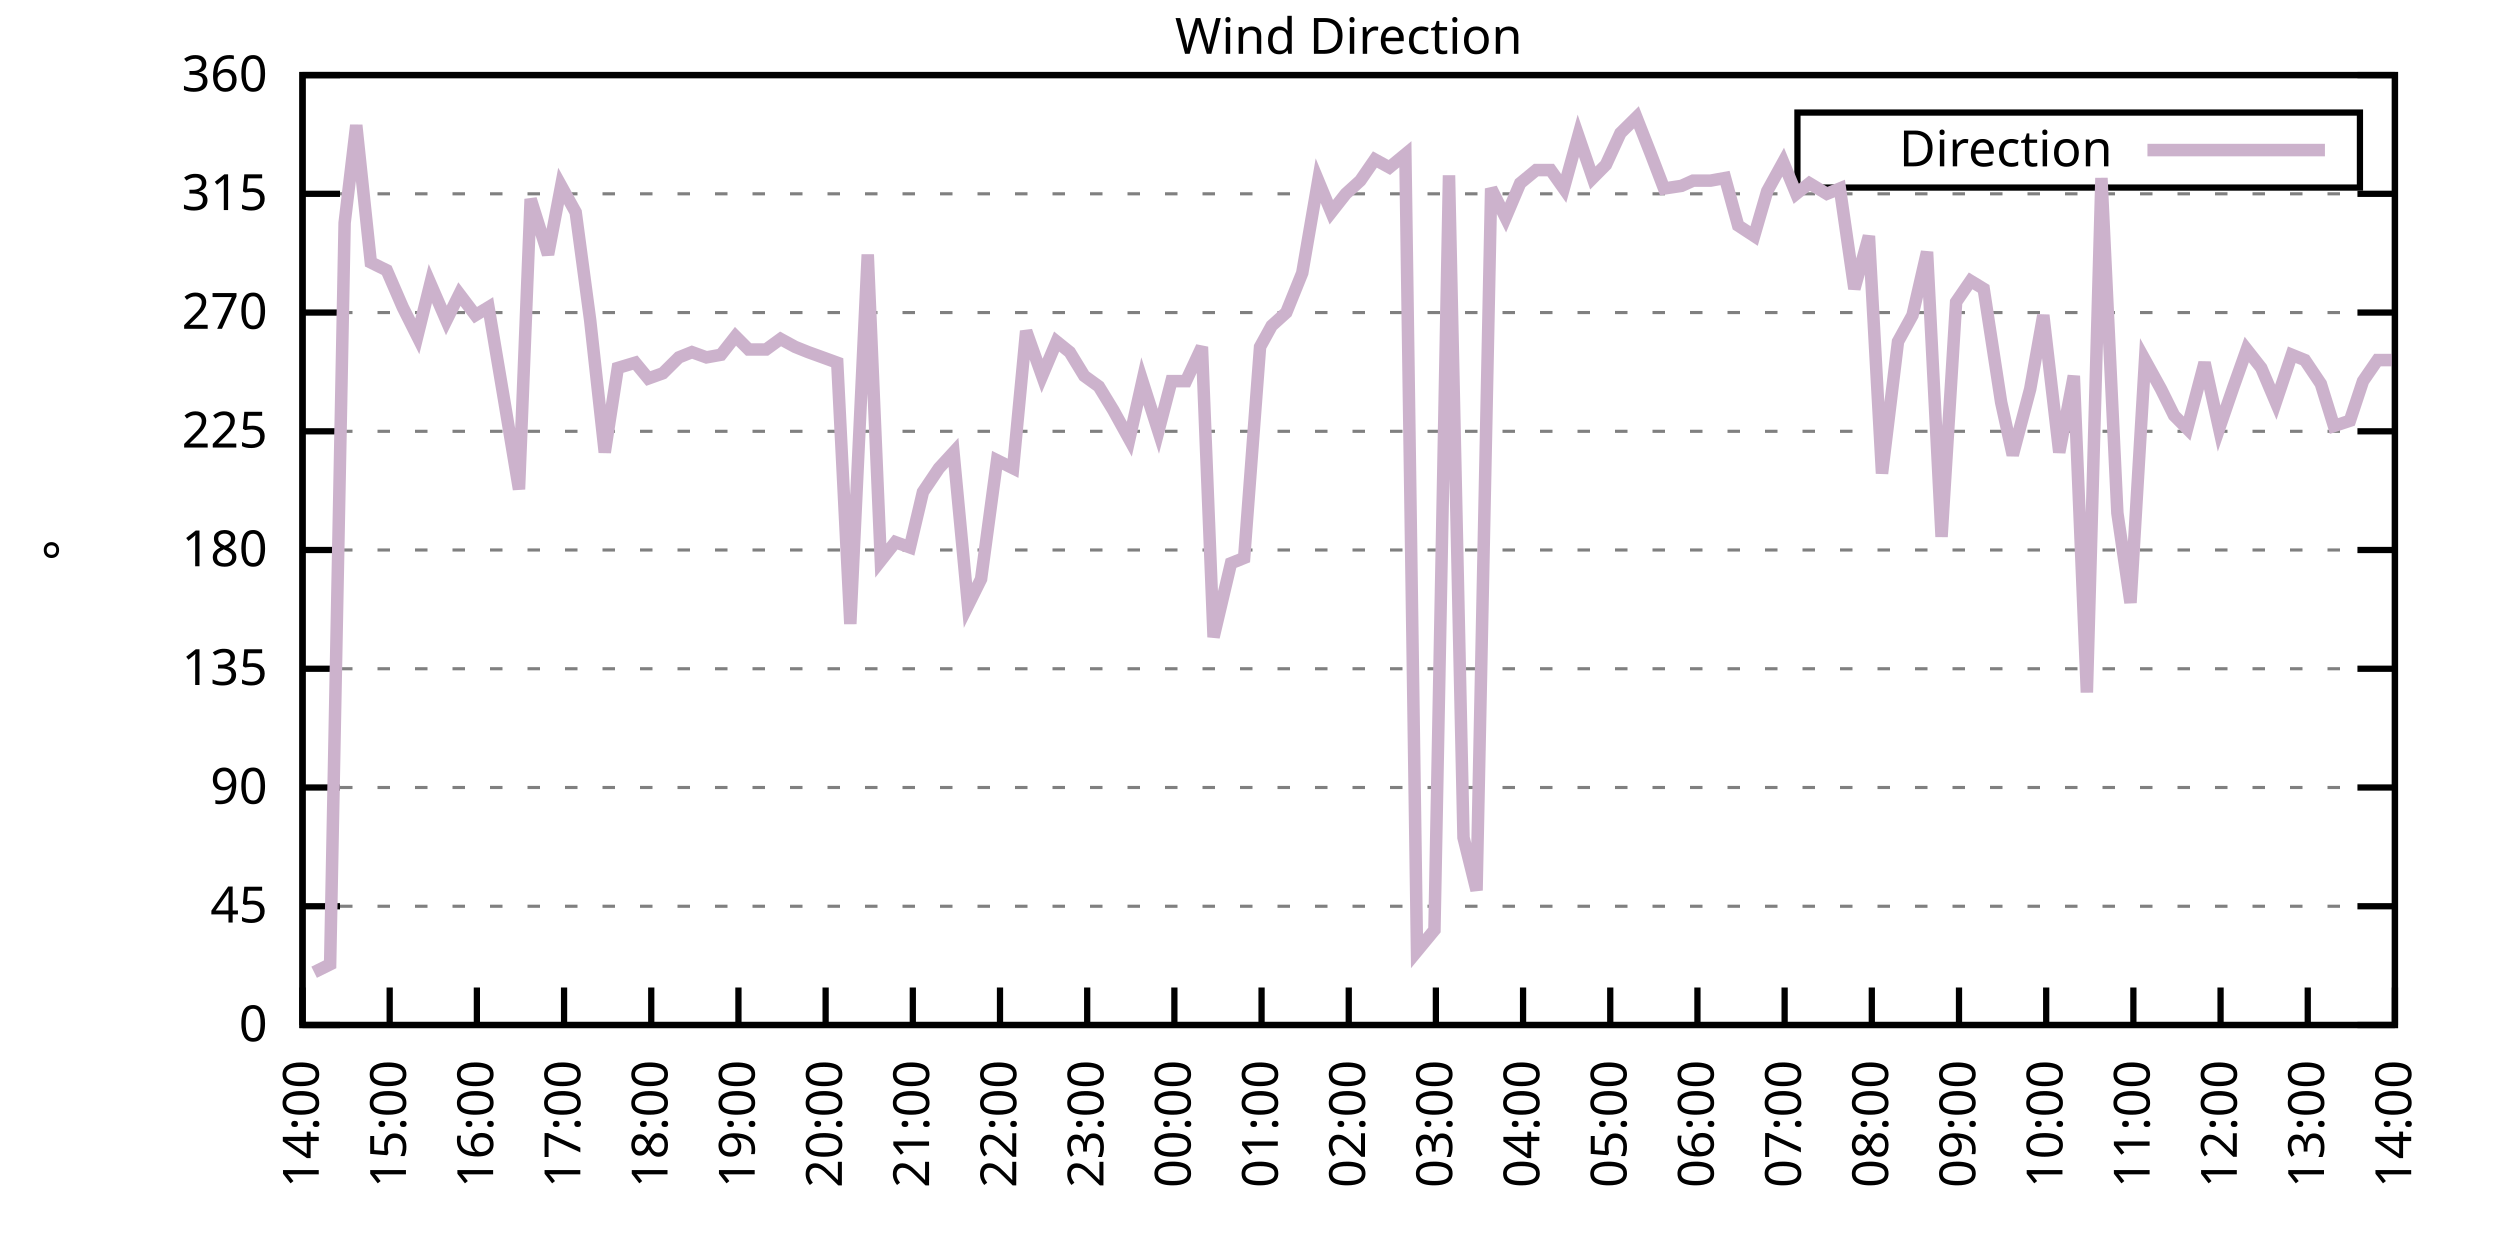
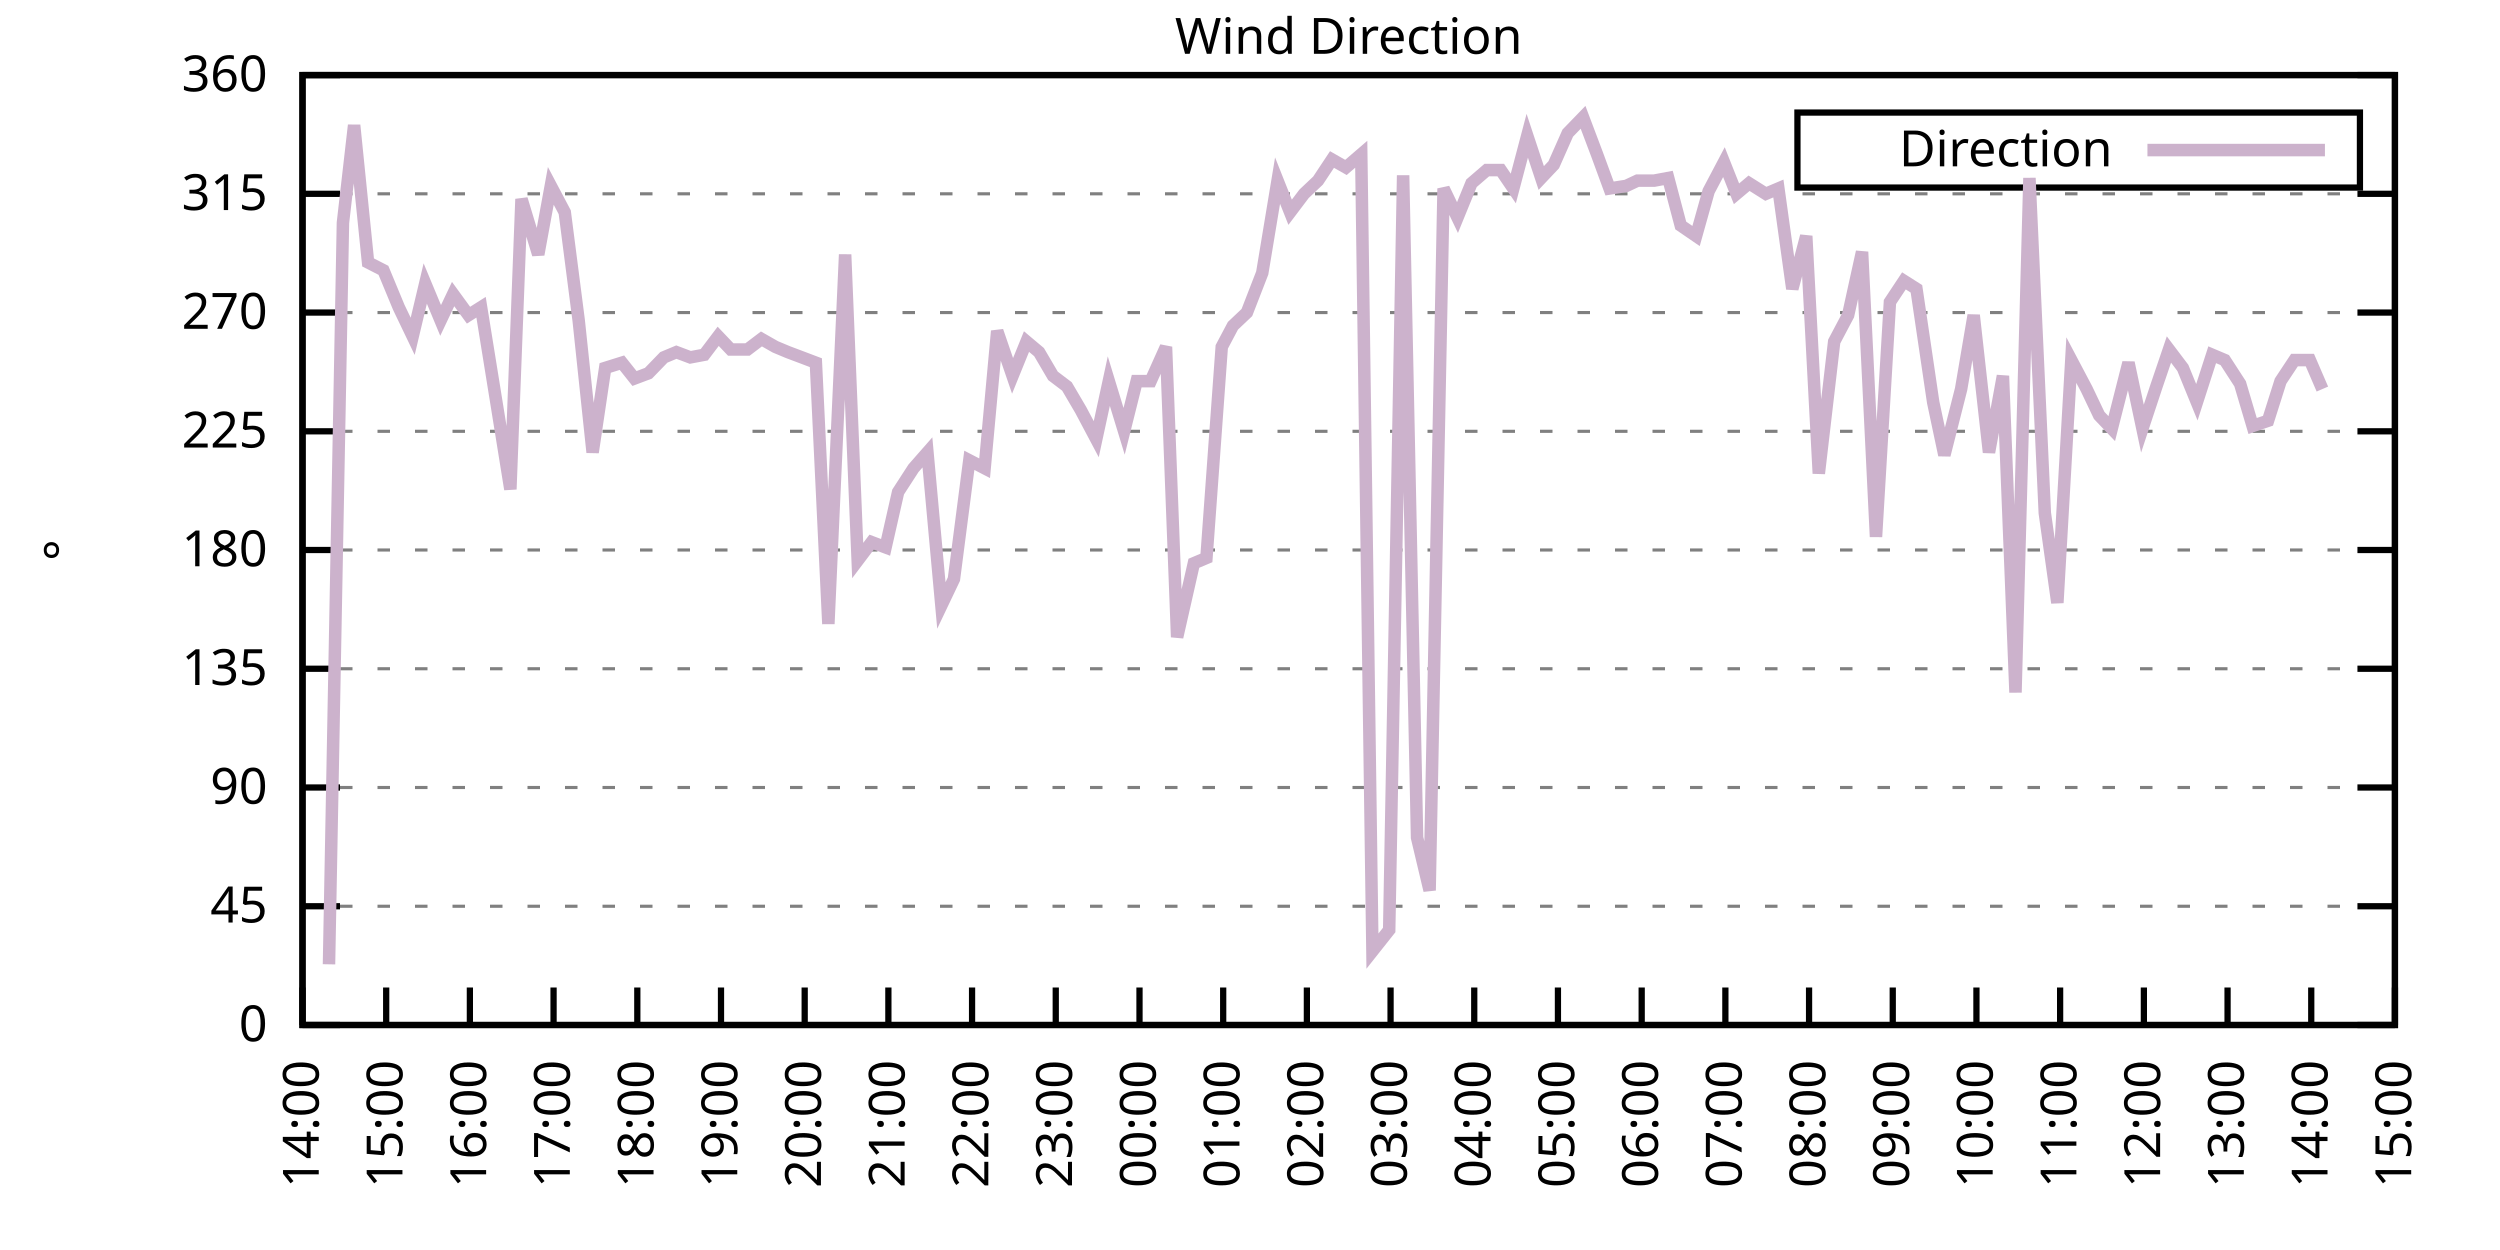
<svg xmlns="http://www.w3.org/2000/svg" xmlns:xlink="http://www.w3.org/1999/xlink" width="400" height="200" viewBox="0 0 400 200">
  <g id="gnuplot_canvas">
    <rect x="0" y="0" width="400" height="200" fill="none" />
    <defs>
      <circle id="gpDot" r="0.5" stroke-width="0.5" stroke="currentColor" />
      <path id="gpPt0" stroke-width="0.333" stroke="currentColor" d="M-1,0 h2 M0,-1 v2" />
      <path id="gpPt1" stroke-width="0.333" stroke="currentColor" d="M-1,-1 L1,1 M1,-1 L-1,1" />
      <path id="gpPt2" stroke-width="0.333" stroke="currentColor" d="M-1,0 L1,0 M0,-1 L0,1 M-1,-1 L1,1 M-1,1 L1,-1" />
      <rect id="gpPt3" stroke-width="0.333" stroke="currentColor" x="-1" y="-1" width="2" height="2" />
      <rect id="gpPt4" stroke-width="0.333" stroke="currentColor" fill="currentColor" x="-1" y="-1" width="2" height="2" />
      <circle id="gpPt5" stroke-width="0.333" stroke="currentColor" cx="0" cy="0" r="1" />
      <use xlink:href="#gpPt5" id="gpPt6" fill="currentColor" stroke="none" />
      <path id="gpPt7" stroke-width="0.333" stroke="currentColor" d="M0,-1.33 L-1.33,0.67 L1.33,0.67 z" />
      <use xlink:href="#gpPt7" id="gpPt8" fill="currentColor" stroke="none" />
      <use xlink:href="#gpPt7" id="gpPt9" stroke="currentColor" transform="rotate(180)" />
      <use xlink:href="#gpPt9" id="gpPt10" fill="currentColor" stroke="none" />
      <use xlink:href="#gpPt3" id="gpPt11" stroke="currentColor" transform="rotate(45)" />
      <use xlink:href="#gpPt11" id="gpPt12" fill="currentColor" stroke="none" />
      <path id="gpPt13" stroke-width="0.333" stroke="currentColor" d="M0,1.330 L1.265,0.411 L0.782,-1.067 L-0.782,-1.076 L-1.265,0.411 z" />
      <use xlink:href="#gpPt13" id="gpPt14" fill="currentColor" stroke="none" />
      <filter id="textbox" filterUnits="objectBoundingBox" x="0" y="0" height="1" width="1">
        <feFlood flood-color="white" flood-opacity="1" result="bgnd" />
        <feComposite in="SourceGraphic" in2="bgnd" operator="atop" />
      </filter>
      <filter id="greybox" filterUnits="objectBoundingBox" x="0" y="0" height="1" width="1">
        <feFlood flood-color="lightgrey" flood-opacity="1" result="grey" />
        <feComposite in="SourceGraphic" in2="grey" operator="atop" />
      </filter>
    </defs>
    <g fill="none" color="white" stroke="currentColor" stroke-width="1.00" stroke-linecap="butt" stroke-linejoin="miter">
</g>
    <g fill="none" color="black" stroke="currentColor" stroke-width="1.00" stroke-linecap="butt" stroke-linejoin="miter">
      <g stroke="none" shape-rendering="crispEdges">
        <polygon fill="rgb(255, 255, 255)" points="48.40,164.00 383.18,164.00 383.18,12.02 48.40,12.02 " />
      </g>
    </g>
    <g fill="none" color="black" stroke="currentColor" stroke-width="1.00" stroke-linecap="butt" stroke-linejoin="miter">
</g>
    <g fill="none" color="black" stroke="black" stroke-width="0.50" stroke-linecap="butt" stroke-linejoin="miter">
</g>
    <g fill="none" color="gray" stroke="currentColor" stroke-width="0.50" stroke-linecap="butt" stroke-linejoin="miter">
      <path stroke="gray" stroke-dasharray="2,4" class="gridline" d="M48.40,164.00 L383.19,164.00  " />
    </g>
    <g fill="none" color="gray" stroke="gray" stroke-width="1.00" stroke-linecap="butt" stroke-linejoin="miter">
</g>
    <g fill="none" color="black" stroke="currentColor" stroke-width="1.00" stroke-linecap="butt" stroke-linejoin="miter">
      <path stroke="black" d="M48.40,164.00 L54.40,164.00 M383.19,164.00 L377.19,164.00  " />
      <g transform="translate(42.80,166.60)" stroke="none" fill="black" font-family="Sans" font-size="8.00" text-anchor="end">
        <text>
          <tspan font-family="Sans"> 0</tspan>
        </text>
      </g>
    </g>
    <g fill="none" color="black" stroke="currentColor" stroke-width="1.00" stroke-linecap="butt" stroke-linejoin="miter">
</g>
    <g fill="none" color="black" stroke="black" stroke-width="0.50" stroke-linecap="butt" stroke-linejoin="miter">
</g>
    <g fill="none" color="gray" stroke="currentColor" stroke-width="0.50" stroke-linecap="butt" stroke-linejoin="miter">
      <path stroke="gray" stroke-dasharray="2,4" class="gridline" d="M48.40,145.00 L383.19,145.00  " />
    </g>
    <g fill="none" color="gray" stroke="gray" stroke-width="1.00" stroke-linecap="butt" stroke-linejoin="miter">
</g>
    <g fill="none" color="black" stroke="currentColor" stroke-width="1.00" stroke-linecap="butt" stroke-linejoin="miter">
      <path stroke="black" d="M48.40,145.00 L54.40,145.00 M383.19,145.00 L377.19,145.00  " />
      <g transform="translate(42.80,147.60)" stroke="none" fill="black" font-family="Sans" font-size="8.00" text-anchor="end">
        <text>
          <tspan font-family="Sans"> 45</tspan>
        </text>
      </g>
    </g>
    <g fill="none" color="black" stroke="currentColor" stroke-width="1.00" stroke-linecap="butt" stroke-linejoin="miter">
</g>
    <g fill="none" color="black" stroke="black" stroke-width="0.50" stroke-linecap="butt" stroke-linejoin="miter">
</g>
    <g fill="none" color="gray" stroke="currentColor" stroke-width="0.50" stroke-linecap="butt" stroke-linejoin="miter">
      <path stroke="gray" stroke-dasharray="2,4" class="gridline" d="M48.40,126.00 L383.19,126.00  " />
    </g>
    <g fill="none" color="gray" stroke="gray" stroke-width="1.00" stroke-linecap="butt" stroke-linejoin="miter">
</g>
    <g fill="none" color="black" stroke="currentColor" stroke-width="1.00" stroke-linecap="butt" stroke-linejoin="miter">
      <path stroke="black" d="M48.40,126.00 L54.40,126.00 M383.19,126.00 L377.19,126.00  " />
      <g transform="translate(42.80,128.60)" stroke="none" fill="black" font-family="Sans" font-size="8.00" text-anchor="end">
        <text>
          <tspan font-family="Sans"> 90</tspan>
        </text>
      </g>
    </g>
    <g fill="none" color="black" stroke="currentColor" stroke-width="1.00" stroke-linecap="butt" stroke-linejoin="miter">
</g>
    <g fill="none" color="black" stroke="black" stroke-width="0.50" stroke-linecap="butt" stroke-linejoin="miter">
</g>
    <g fill="none" color="gray" stroke="currentColor" stroke-width="0.50" stroke-linecap="butt" stroke-linejoin="miter">
      <path stroke="gray" stroke-dasharray="2,4" class="gridline" d="M48.40,107.00 L383.19,107.00  " />
    </g>
    <g fill="none" color="gray" stroke="gray" stroke-width="1.00" stroke-linecap="butt" stroke-linejoin="miter">
</g>
    <g fill="none" color="black" stroke="currentColor" stroke-width="1.00" stroke-linecap="butt" stroke-linejoin="miter">
      <path stroke="black" d="M48.40,107.00 L54.40,107.00 M383.19,107.00 L377.19,107.00  " />
      <g transform="translate(42.80,109.60)" stroke="none" fill="black" font-family="Sans" font-size="8.00" text-anchor="end">
        <text>
          <tspan font-family="Sans"> 135</tspan>
        </text>
      </g>
    </g>
    <g fill="none" color="black" stroke="currentColor" stroke-width="1.00" stroke-linecap="butt" stroke-linejoin="miter">
</g>
    <g fill="none" color="black" stroke="black" stroke-width="0.50" stroke-linecap="butt" stroke-linejoin="miter">
</g>
    <g fill="none" color="gray" stroke="currentColor" stroke-width="0.50" stroke-linecap="butt" stroke-linejoin="miter">
      <path stroke="gray" stroke-dasharray="2,4" class="gridline" d="M48.40,88.00 L383.19,88.00  " />
    </g>
    <g fill="none" color="gray" stroke="gray" stroke-width="1.00" stroke-linecap="butt" stroke-linejoin="miter">
</g>
    <g fill="none" color="black" stroke="currentColor" stroke-width="1.00" stroke-linecap="butt" stroke-linejoin="miter">
      <path stroke="black" d="M48.40,88.00 L54.40,88.00 M383.19,88.00 L377.19,88.00  " />
      <g transform="translate(42.80,90.60)" stroke="none" fill="black" font-family="Sans" font-size="8.00" text-anchor="end">
        <text>
          <tspan font-family="Sans"> 180</tspan>
        </text>
      </g>
    </g>
    <g fill="none" color="black" stroke="currentColor" stroke-width="1.00" stroke-linecap="butt" stroke-linejoin="miter">
</g>
    <g fill="none" color="black" stroke="black" stroke-width="0.50" stroke-linecap="butt" stroke-linejoin="miter">
</g>
    <g fill="none" color="gray" stroke="currentColor" stroke-width="0.50" stroke-linecap="butt" stroke-linejoin="miter">
      <path stroke="gray" stroke-dasharray="2,4" class="gridline" d="M48.40,69.01 L383.19,69.01  " />
    </g>
    <g fill="none" color="gray" stroke="gray" stroke-width="1.00" stroke-linecap="butt" stroke-linejoin="miter">
</g>
    <g fill="none" color="black" stroke="currentColor" stroke-width="1.00" stroke-linecap="butt" stroke-linejoin="miter">
      <path stroke="black" d="M48.40,69.01 L54.40,69.01 M383.19,69.01 L377.19,69.01  " />
      <g transform="translate(42.80,71.61)" stroke="none" fill="black" font-family="Sans" font-size="8.00" text-anchor="end">
        <text>
          <tspan font-family="Sans"> 225</tspan>
        </text>
      </g>
    </g>
    <g fill="none" color="black" stroke="currentColor" stroke-width="1.00" stroke-linecap="butt" stroke-linejoin="miter">
</g>
    <g fill="none" color="black" stroke="black" stroke-width="0.50" stroke-linecap="butt" stroke-linejoin="miter">
</g>
    <g fill="none" color="gray" stroke="currentColor" stroke-width="0.50" stroke-linecap="butt" stroke-linejoin="miter">
      <path stroke="gray" stroke-dasharray="2,4" class="gridline" d="M48.40,50.01 L383.19,50.01  " />
    </g>
    <g fill="none" color="gray" stroke="gray" stroke-width="1.00" stroke-linecap="butt" stroke-linejoin="miter">
</g>
    <g fill="none" color="black" stroke="currentColor" stroke-width="1.00" stroke-linecap="butt" stroke-linejoin="miter">
      <path stroke="black" d="M48.40,50.01 L54.40,50.01 M383.19,50.01 L377.19,50.01  " />
      <g transform="translate(42.80,52.61)" stroke="none" fill="black" font-family="Sans" font-size="8.00" text-anchor="end">
        <text>
          <tspan font-family="Sans"> 270</tspan>
        </text>
      </g>
    </g>
    <g fill="none" color="black" stroke="currentColor" stroke-width="1.00" stroke-linecap="butt" stroke-linejoin="miter">
</g>
    <g fill="none" color="black" stroke="black" stroke-width="0.50" stroke-linecap="butt" stroke-linejoin="miter">
</g>
    <g fill="none" color="gray" stroke="currentColor" stroke-width="0.50" stroke-linecap="butt" stroke-linejoin="miter">
      <path stroke="gray" stroke-dasharray="2,4" class="gridline" d="M48.40,31.01 L383.19,31.01  " />
    </g>
    <g fill="none" color="gray" stroke="gray" stroke-width="1.00" stroke-linecap="butt" stroke-linejoin="miter">
</g>
    <g fill="none" color="black" stroke="currentColor" stroke-width="1.00" stroke-linecap="butt" stroke-linejoin="miter">
      <path stroke="black" d="M48.40,31.01 L54.40,31.01 M383.19,31.01 L377.19,31.01  " />
      <g transform="translate(42.80,33.61)" stroke="none" fill="black" font-family="Sans" font-size="8.00" text-anchor="end">
        <text>
          <tspan font-family="Sans"> 315</tspan>
        </text>
      </g>
    </g>
    <g fill="none" color="black" stroke="currentColor" stroke-width="1.00" stroke-linecap="butt" stroke-linejoin="miter">
</g>
    <g fill="none" color="black" stroke="black" stroke-width="0.50" stroke-linecap="butt" stroke-linejoin="miter">
</g>
    <g fill="none" color="gray" stroke="currentColor" stroke-width="0.50" stroke-linecap="butt" stroke-linejoin="miter">
      <path stroke="gray" stroke-dasharray="2,4" class="gridline" d="M48.40,12.01 L383.19,12.01  " />
    </g>
    <g fill="none" color="gray" stroke="gray" stroke-width="1.00" stroke-linecap="butt" stroke-linejoin="miter">
</g>
    <g fill="none" color="black" stroke="currentColor" stroke-width="1.00" stroke-linecap="butt" stroke-linejoin="miter">
      <path stroke="black" d="M48.40,12.01 L54.40,12.01 M383.19,12.01 L377.19,12.01  " />
      <g transform="translate(42.80,14.61)" stroke="none" fill="black" font-family="Sans" font-size="8.00" text-anchor="end">
        <text>
          <tspan font-family="Sans"> 360</tspan>
        </text>
      </g>
    </g>
    <g fill="none" color="black" stroke="currentColor" stroke-width="1.00" stroke-linecap="butt" stroke-linejoin="miter">
      <path stroke="black" d="M48.40,164.00 L48.40,158.00  " />
      <g transform="translate(51.00,169.60) rotate(270.00)" stroke="none" fill="black" font-family="Sans" font-size="8.00" text-anchor="end">
        <text>
          <tspan font-family="Sans">14:00</tspan>
        </text>
      </g>
    </g>
    <g fill="none" color="black" stroke="currentColor" stroke-width="1.00" stroke-linecap="butt" stroke-linejoin="miter">
-       <path stroke="black" d="M62.35,164.00 L62.35,158.00  " />
-       <g transform="translate(64.95,169.60) rotate(270.00)" stroke="none" fill="black" font-family="Sans" font-size="8.00" text-anchor="end">
+       <path stroke="black" d="M61.79,164.00 L61.79,158.00  " />
+       <g transform="translate(64.39,169.60) rotate(270.00)" stroke="none" fill="black" font-family="Sans" font-size="8.00" text-anchor="end">
        <text>
          <tspan font-family="Sans">15:00</tspan>
        </text>
      </g>
    </g>
    <g fill="none" color="black" stroke="currentColor" stroke-width="1.00" stroke-linecap="butt" stroke-linejoin="miter">
-       <path stroke="black" d="M76.30,164.00 L76.30,158.00  " />
-       <g transform="translate(78.90,169.60) rotate(270.00)" stroke="none" fill="black" font-family="Sans" font-size="8.00" text-anchor="end">
+       <path stroke="black" d="M75.18,164.00 L75.18,158.00  " />
+       <g transform="translate(77.78,169.60) rotate(270.00)" stroke="none" fill="black" font-family="Sans" font-size="8.00" text-anchor="end">
        <text>
          <tspan font-family="Sans">16:00</tspan>
        </text>
      </g>
    </g>
    <g fill="none" color="black" stroke="currentColor" stroke-width="1.00" stroke-linecap="butt" stroke-linejoin="miter">
-       <path stroke="black" d="M90.25,164.00 L90.25,158.00  " />
-       <g transform="translate(92.85,169.60) rotate(270.00)" stroke="none" fill="black" font-family="Sans" font-size="8.00" text-anchor="end">
+       <path stroke="black" d="M88.57,164.00 L88.57,158.00  " />
+       <g transform="translate(91.17,169.60) rotate(270.00)" stroke="none" fill="black" font-family="Sans" font-size="8.00" text-anchor="end">
        <text>
          <tspan font-family="Sans">17:00</tspan>
        </text>
      </g>
    </g>
    <g fill="none" color="black" stroke="currentColor" stroke-width="1.00" stroke-linecap="butt" stroke-linejoin="miter">
-       <path stroke="black" d="M104.20,164.00 L104.20,158.00  " />
-       <g transform="translate(106.80,169.60) rotate(270.00)" stroke="none" fill="black" font-family="Sans" font-size="8.00" text-anchor="end">
+       <path stroke="black" d="M101.97,164.00 L101.97,158.00  " />
+       <g transform="translate(104.57,169.60) rotate(270.00)" stroke="none" fill="black" font-family="Sans" font-size="8.00" text-anchor="end">
        <text>
          <tspan font-family="Sans">18:00</tspan>
        </text>
      </g>
    </g>
    <g fill="none" color="black" stroke="currentColor" stroke-width="1.00" stroke-linecap="butt" stroke-linejoin="miter">
-       <path stroke="black" d="M118.15,164.00 L118.15,158.00  " />
-       <g transform="translate(120.75,169.60) rotate(270.00)" stroke="none" fill="black" font-family="Sans" font-size="8.00" text-anchor="end">
+       <path stroke="black" d="M115.36,164.00 L115.36,158.00  " />
+       <g transform="translate(117.96,169.60) rotate(270.00)" stroke="none" fill="black" font-family="Sans" font-size="8.00" text-anchor="end">
        <text>
          <tspan font-family="Sans">19:00</tspan>
        </text>
      </g>
    </g>
    <g fill="none" color="black" stroke="currentColor" stroke-width="1.00" stroke-linecap="butt" stroke-linejoin="miter">
-       <path stroke="black" d="M132.10,164.00 L132.10,158.00  " />
-       <g transform="translate(134.70,169.60) rotate(270.00)" stroke="none" fill="black" font-family="Sans" font-size="8.00" text-anchor="end">
+       <path stroke="black" d="M128.75,164.00 L128.75,158.00  " />
+       <g transform="translate(131.35,169.60) rotate(270.00)" stroke="none" fill="black" font-family="Sans" font-size="8.00" text-anchor="end">
        <text>
          <tspan font-family="Sans">20:00</tspan>
        </text>
      </g>
    </g>
    <g fill="none" color="black" stroke="currentColor" stroke-width="1.00" stroke-linecap="butt" stroke-linejoin="miter">
-       <path stroke="black" d="M146.05,164.00 L146.05,158.00  " />
-       <g transform="translate(148.65,169.60) rotate(270.00)" stroke="none" fill="black" font-family="Sans" font-size="8.00" text-anchor="end">
+       <path stroke="black" d="M142.14,164.00 L142.14,158.00  " />
+       <g transform="translate(144.74,169.60) rotate(270.00)" stroke="none" fill="black" font-family="Sans" font-size="8.00" text-anchor="end">
        <text>
          <tspan font-family="Sans">21:00</tspan>
        </text>
      </g>
    </g>
    <g fill="none" color="black" stroke="currentColor" stroke-width="1.00" stroke-linecap="butt" stroke-linejoin="miter">
-       <path stroke="black" d="M160.00,164.00 L160.00,158.00  " />
-       <g transform="translate(162.60,169.60) rotate(270.00)" stroke="none" fill="black" font-family="Sans" font-size="8.00" text-anchor="end">
+       <path stroke="black" d="M155.53,164.00 L155.53,158.00  " />
+       <g transform="translate(158.13,169.60) rotate(270.00)" stroke="none" fill="black" font-family="Sans" font-size="8.00" text-anchor="end">
        <text>
          <tspan font-family="Sans">22:00</tspan>
        </text>
      </g>
    </g>
    <g fill="none" color="black" stroke="currentColor" stroke-width="1.00" stroke-linecap="butt" stroke-linejoin="miter">
-       <path stroke="black" d="M173.95,164.00 L173.95,158.00  " />
-       <g transform="translate(176.55,169.60) rotate(270.00)" stroke="none" fill="black" font-family="Sans" font-size="8.00" text-anchor="end">
+       <path stroke="black" d="M168.92,164.00 L168.92,158.00  " />
+       <g transform="translate(171.52,169.60) rotate(270.00)" stroke="none" fill="black" font-family="Sans" font-size="8.00" text-anchor="end">
        <text>
          <tspan font-family="Sans">23:00</tspan>
        </text>
      </g>
    </g>
    <g fill="none" color="black" stroke="currentColor" stroke-width="1.00" stroke-linecap="butt" stroke-linejoin="miter">
-       <path stroke="black" d="M187.90,164.00 L187.90,158.00  " />
-       <g transform="translate(190.50,169.60) rotate(270.00)" stroke="none" fill="black" font-family="Sans" font-size="8.00" text-anchor="end">
+       <path stroke="black" d="M182.32,164.00 L182.32,158.00  " />
+       <g transform="translate(184.92,169.60) rotate(270.00)" stroke="none" fill="black" font-family="Sans" font-size="8.00" text-anchor="end">
        <text>
          <tspan font-family="Sans">00:00</tspan>
        </text>
      </g>
    </g>
    <g fill="none" color="black" stroke="currentColor" stroke-width="1.00" stroke-linecap="butt" stroke-linejoin="miter">
-       <path stroke="black" d="M201.85,164.00 L201.85,158.00  " />
-       <g transform="translate(204.45,169.60) rotate(270.00)" stroke="none" fill="black" font-family="Sans" font-size="8.00" text-anchor="end">
+       <path stroke="black" d="M195.71,164.00 L195.71,158.00  " />
+       <g transform="translate(198.31,169.60) rotate(270.00)" stroke="none" fill="black" font-family="Sans" font-size="8.00" text-anchor="end">
        <text>
          <tspan font-family="Sans">01:00</tspan>
        </text>
      </g>
    </g>
    <g fill="none" color="black" stroke="currentColor" stroke-width="1.00" stroke-linecap="butt" stroke-linejoin="miter">
-       <path stroke="black" d="M215.80,164.00 L215.80,158.00  " />
-       <g transform="translate(218.40,169.60) rotate(270.00)" stroke="none" fill="black" font-family="Sans" font-size="8.00" text-anchor="end">
+       <path stroke="black" d="M209.10,164.00 L209.10,158.00  " />
+       <g transform="translate(211.70,169.60) rotate(270.00)" stroke="none" fill="black" font-family="Sans" font-size="8.00" text-anchor="end">
        <text>
          <tspan font-family="Sans">02:00</tspan>
        </text>
      </g>
    </g>
    <g fill="none" color="black" stroke="currentColor" stroke-width="1.00" stroke-linecap="butt" stroke-linejoin="miter">
-       <path stroke="black" d="M229.74,164.00 L229.74,158.00  " />
-       <g transform="translate(232.34,169.60) rotate(270.00)" stroke="none" fill="black" font-family="Sans" font-size="8.00" text-anchor="end">
+       <path stroke="black" d="M222.49,164.00 L222.49,158.00  " />
+       <g transform="translate(225.09,169.60) rotate(270.00)" stroke="none" fill="black" font-family="Sans" font-size="8.00" text-anchor="end">
        <text>
          <tspan font-family="Sans">03:00</tspan>
        </text>
      </g>
    </g>
    <g fill="none" color="black" stroke="currentColor" stroke-width="1.00" stroke-linecap="butt" stroke-linejoin="miter">
-       <path stroke="black" d="M243.69,164.00 L243.69,158.00  " />
-       <g transform="translate(246.29,169.60) rotate(270.00)" stroke="none" fill="black" font-family="Sans" font-size="8.00" text-anchor="end">
+       <path stroke="black" d="M235.88,164.00 L235.88,158.00  " />
+       <g transform="translate(238.48,169.60) rotate(270.00)" stroke="none" fill="black" font-family="Sans" font-size="8.00" text-anchor="end">
        <text>
          <tspan font-family="Sans">04:00</tspan>
        </text>
      </g>
    </g>
    <g fill="none" color="black" stroke="currentColor" stroke-width="1.00" stroke-linecap="butt" stroke-linejoin="miter">
-       <path stroke="black" d="M257.64,164.00 L257.64,158.00  " />
-       <g transform="translate(260.24,169.60) rotate(270.00)" stroke="none" fill="black" font-family="Sans" font-size="8.00" text-anchor="end">
+       <path stroke="black" d="M249.27,164.00 L249.27,158.00  " />
+       <g transform="translate(251.87,169.60) rotate(270.00)" stroke="none" fill="black" font-family="Sans" font-size="8.00" text-anchor="end">
        <text>
          <tspan font-family="Sans">05:00</tspan>
        </text>
      </g>
    </g>
    <g fill="none" color="black" stroke="currentColor" stroke-width="1.00" stroke-linecap="butt" stroke-linejoin="miter">
-       <path stroke="black" d="M271.59,164.00 L271.59,158.00  " />
-       <g transform="translate(274.19,169.60) rotate(270.00)" stroke="none" fill="black" font-family="Sans" font-size="8.00" text-anchor="end">
+       <path stroke="black" d="M262.67,164.00 L262.67,158.00  " />
+       <g transform="translate(265.27,169.60) rotate(270.00)" stroke="none" fill="black" font-family="Sans" font-size="8.00" text-anchor="end">
        <text>
          <tspan font-family="Sans">06:00</tspan>
        </text>
      </g>
    </g>
    <g fill="none" color="black" stroke="currentColor" stroke-width="1.00" stroke-linecap="butt" stroke-linejoin="miter">
-       <path stroke="black" d="M285.54,164.00 L285.54,158.00  " />
-       <g transform="translate(288.14,169.60) rotate(270.00)" stroke="none" fill="black" font-family="Sans" font-size="8.00" text-anchor="end">
+       <path stroke="black" d="M276.06,164.00 L276.06,158.00  " />
+       <g transform="translate(278.66,169.60) rotate(270.00)" stroke="none" fill="black" font-family="Sans" font-size="8.00" text-anchor="end">
        <text>
          <tspan font-family="Sans">07:00</tspan>
        </text>
      </g>
    </g>
    <g fill="none" color="black" stroke="currentColor" stroke-width="1.00" stroke-linecap="butt" stroke-linejoin="miter">
-       <path stroke="black" d="M299.49,164.00 L299.49,158.00  " />
-       <g transform="translate(302.09,169.60) rotate(270.00)" stroke="none" fill="black" font-family="Sans" font-size="8.00" text-anchor="end">
+       <path stroke="black" d="M289.45,164.00 L289.45,158.00  " />
+       <g transform="translate(292.05,169.60) rotate(270.00)" stroke="none" fill="black" font-family="Sans" font-size="8.00" text-anchor="end">
        <text>
          <tspan font-family="Sans">08:00</tspan>
        </text>
      </g>
    </g>
    <g fill="none" color="black" stroke="currentColor" stroke-width="1.00" stroke-linecap="butt" stroke-linejoin="miter">
-       <path stroke="black" d="M313.44,164.00 L313.44,158.00  " />
-       <g transform="translate(316.04,169.60) rotate(270.00)" stroke="none" fill="black" font-family="Sans" font-size="8.00" text-anchor="end">
+       <path stroke="black" d="M302.84,164.00 L302.84,158.00  " />
+       <g transform="translate(305.44,169.60) rotate(270.00)" stroke="none" fill="black" font-family="Sans" font-size="8.00" text-anchor="end">
        <text>
          <tspan font-family="Sans">09:00</tspan>
        </text>
      </g>
    </g>
    <g fill="none" color="black" stroke="currentColor" stroke-width="1.00" stroke-linecap="butt" stroke-linejoin="miter">
-       <path stroke="black" d="M327.39,164.00 L327.39,158.00  " />
-       <g transform="translate(329.99,169.60) rotate(270.00)" stroke="none" fill="black" font-family="Sans" font-size="8.00" text-anchor="end">
+       <path stroke="black" d="M316.23,164.00 L316.23,158.00  " />
+       <g transform="translate(318.83,169.60) rotate(270.00)" stroke="none" fill="black" font-family="Sans" font-size="8.00" text-anchor="end">
        <text>
          <tspan font-family="Sans">10:00</tspan>
        </text>
      </g>
    </g>
    <g fill="none" color="black" stroke="currentColor" stroke-width="1.00" stroke-linecap="butt" stroke-linejoin="miter">
-       <path stroke="black" d="M341.34,164.00 L341.34,158.00  " />
-       <g transform="translate(343.94,169.60) rotate(270.00)" stroke="none" fill="black" font-family="Sans" font-size="8.00" text-anchor="end">
+       <path stroke="black" d="M329.62,164.00 L329.62,158.00  " />
+       <g transform="translate(332.22,169.60) rotate(270.00)" stroke="none" fill="black" font-family="Sans" font-size="8.00" text-anchor="end">
        <text>
          <tspan font-family="Sans">11:00</tspan>
        </text>
      </g>
    </g>
    <g fill="none" color="black" stroke="currentColor" stroke-width="1.00" stroke-linecap="butt" stroke-linejoin="miter">
-       <path stroke="black" d="M355.29,164.00 L355.29,158.00  " />
-       <g transform="translate(357.89,169.60) rotate(270.00)" stroke="none" fill="black" font-family="Sans" font-size="8.00" text-anchor="end">
+       <path stroke="black" d="M343.02,164.00 L343.02,158.00  " />
+       <g transform="translate(345.62,169.60) rotate(270.00)" stroke="none" fill="black" font-family="Sans" font-size="8.00" text-anchor="end">
        <text>
          <tspan font-family="Sans">12:00</tspan>
        </text>
      </g>
    </g>
    <g fill="none" color="black" stroke="currentColor" stroke-width="1.00" stroke-linecap="butt" stroke-linejoin="miter">
-       <path stroke="black" d="M369.24,164.00 L369.24,158.00  " />
-       <g transform="translate(371.84,169.60) rotate(270.00)" stroke="none" fill="black" font-family="Sans" font-size="8.00" text-anchor="end">
+       <path stroke="black" d="M356.41,164.00 L356.41,158.00  " />
+       <g transform="translate(359.01,169.60) rotate(270.00)" stroke="none" fill="black" font-family="Sans" font-size="8.00" text-anchor="end">
        <text>
          <tspan font-family="Sans">13:00</tspan>
+         </text>
+       </g>
+     </g>
+     <g fill="none" color="black" stroke="currentColor" stroke-width="1.00" stroke-linecap="butt" stroke-linejoin="miter">
+       <path stroke="black" d="M369.80,164.00 L369.80,158.00  " />
+       <g transform="translate(372.40,169.60) rotate(270.00)" stroke="none" fill="black" font-family="Sans" font-size="8.00" text-anchor="end">
+         <text>
+           <tspan font-family="Sans">14:00</tspan>
        </text>
      </g>
    </g>
    <g fill="none" color="black" stroke="currentColor" stroke-width="1.00" stroke-linecap="butt" stroke-linejoin="miter">
      <path stroke="black" d="M383.19,164.00 L383.19,158.00  " />
      <g transform="translate(385.79,169.60) rotate(270.00)" stroke="none" fill="black" font-family="Sans" font-size="8.00" text-anchor="end">
        <text>
-           <tspan font-family="Sans">14:00</tspan>
+           <tspan font-family="Sans">15:00</tspan>
        </text>
      </g>
    </g>
    <g fill="none" color="black" stroke="currentColor" stroke-width="1.00" stroke-linecap="butt" stroke-linejoin="miter">
</g>
    <g fill="none" color="black" stroke="currentColor" stroke-width="1.00" stroke-linecap="butt" stroke-linejoin="miter">
      <path stroke="black" d="M48.40,12.01 L48.40,164.00 L383.19,164.00 L383.19,12.01 L48.40,12.01 Z  " />
    </g>
    <g fill="none" color="black" stroke="currentColor" stroke-width="1.00" stroke-linecap="butt" stroke-linejoin="miter">
</g>
    <g fill="none" color="black" stroke="currentColor" stroke-width="1.00" stroke-linecap="butt" stroke-linejoin="miter">
      <path stroke="black" d="M287.59,30.01 L287.59,18.01 L377.59,18.01 L377.59,30.01 L287.59,30.01 Z  " />
    </g>
    <g id="Wind_direction_plot_1">
      <g fill="none" color="white" stroke="black" stroke-width="2.00" stroke-linecap="butt" stroke-linejoin="miter">
</g>
      <g fill="none" color="black" stroke="currentColor" stroke-width="2.00" stroke-linecap="butt" stroke-linejoin="miter">
        <g transform="translate(337.99,26.61)" stroke="none" fill="black" font-family="Sans" font-size="8.00" text-anchor="end">
          <text>
            <tspan font-family="Sans">Direction</tspan>
          </text>
        </g>
      </g>
      <g fill="none" color="black" stroke="currentColor" stroke-width="2.00" stroke-linecap="butt" stroke-linejoin="miter">
-         <path stroke="rgb(204, 178, 204)" d="M343.59,24.01 L371.99,24.01 M50.26,155.56 L52.82,154.29 L55.14,35.65 L57.00,20.03 L59.33,41.99 L61.88,43.25   L64.44,49.16 L66.77,53.81 L68.86,45.36 L71.42,51.27 L73.51,47.05 L76.07,50.43 L78.16,49.16 L80.72,64.36   L83.04,78.29 L84.90,31.85 L87.69,40.72 L89.78,29.74 L92.11,33.96 L94.43,51.27 L96.76,72.38 L98.85,58.87   L101.64,58.03 L103.73,60.56 L106.06,59.72 L108.62,57.18 L110.71,56.34 L113.03,57.18 L115.36,56.76 L117.68,53.81   L119.78,55.92 L122.57,55.92 L124.89,54.23 L127.22,55.50 L129.31,56.34 L131.63,57.18 L133.96,58.03 L136.05,99.83   L138.84,40.72 L140.93,89.69 L143.26,86.74 L145.58,87.58 L147.67,78.72 L150.23,74.92 L152.56,72.38 L154.88,96.87   L156.97,92.65 L159.53,73.65 L162.09,74.92 L164.18,52.96 L166.74,60.14 L169.06,54.65 L171.16,56.34 L173.48,60.14   L175.81,61.83 L178.13,65.63 L180.69,70.27 L182.78,60.98 L185.34,69.01 L187.43,60.98 L189.76,60.98 L192.31,55.50   L194.17,101.94 L196.96,90.12 L199.06,89.27 L201.61,55.50 L203.47,52.12 L205.80,50.01 L208.36,43.67 L210.91,28.90   L213.01,33.96 L215.33,31.01 L217.65,28.90 L219.98,25.52 L222.30,26.79 L224.86,24.68 L226.72,152.18 L229.51,148.80   L231.84,28.05 L234.16,134.02 L236.25,142.47 L238.58,30.16 L240.90,34.81 L243.23,29.32 L245.79,27.21 L248.11,27.21   L250.20,30.16 L252.53,21.72 L254.85,28.48 L256.95,26.36 L259.27,21.30 L261.83,18.77 L264.15,24.68 L266.25,30.16   L269.04,29.74 L270.90,28.90 L273.69,28.90 L276.01,28.48 L278.10,36.08 L280.66,37.76 L282.75,30.59 L285.31,25.94   L287.40,31.01 L289.50,29.32 L292.29,31.01 L294.38,30.16 L296.70,46.21 L299.03,37.76 L301.12,75.76 L303.68,54.65   L306.00,50.43 L308.33,40.30 L310.65,85.89 L312.98,48.32 L315.30,44.94 L317.39,46.21 L320.18,64.36 L322.04,72.81   L324.83,62.25 L326.93,50.43 L329.48,72.38 L331.81,60.14 L333.90,110.80 L336.23,28.48 L338.78,82.09 L340.88,96.45   L343.20,57.61 L345.76,62.25 L347.85,66.47 L349.94,68.58 L352.73,58.03 L355.06,68.58 L357.38,61.83 L359.48,55.92   L361.80,58.87 L364.13,64.36 L366.68,56.76 L368.78,57.61 L371.33,61.41 L373.43,68.16 L375.98,67.32 L378.08,60.98   L380.40,57.61 L382.96,57.61  " />
+         <path stroke="rgb(204, 178, 204)" d="M343.59,24.01 L371.99,24.01 M52.64,154.29 L54.87,35.65 L56.66,20.03 L58.89,41.99 L61.35,43.25 L63.80,49.16   L66.03,53.81 L68.04,45.36 L70.50,51.27 L72.50,47.05 L74.96,50.43 L76.97,49.16 L79.42,64.36 L81.66,78.29   L83.44,31.85 L86.12,40.72 L88.13,29.74 L90.36,33.96 L92.59,51.27 L94.82,72.38 L96.83,58.87 L99.51,58.03   L101.52,60.56 L103.75,59.72 L106.21,57.18 L108.22,56.34 L110.45,57.18 L112.68,56.76 L114.91,53.81 L116.92,55.92   L119.60,55.92 L121.83,54.23 L124.06,55.50 L126.07,56.34 L128.30,57.18 L130.54,58.03 L132.54,99.83 L135.22,40.72   L137.23,89.69 L139.46,86.74 L141.69,87.58 L143.70,78.72 L146.16,74.92 L148.39,72.38 L150.62,96.87 L152.63,92.65   L155.09,73.65 L157.54,74.92 L159.55,52.96 L162.01,60.14 L164.24,54.65 L166.25,56.34 L168.48,60.14 L170.71,61.83   L172.94,65.63 L175.40,70.27 L177.41,60.98 L179.86,69.01 L181.87,60.98 L184.10,60.98 L186.56,55.50 L188.34,101.94   L191.02,90.12 L193.03,89.27 L195.48,55.50 L197.27,52.12 L199.50,50.01 L201.96,43.67 L204.41,28.90 L206.42,33.96   L208.65,31.01 L210.88,28.90 L213.12,25.52 L215.35,26.79 L217.80,24.68 L219.59,152.18 L222.27,148.80 L224.50,28.05   L226.73,134.02 L228.74,142.47 L230.97,30.16 L233.20,34.81 L235.44,29.32 L237.89,27.21 L240.12,27.21 L242.13,30.16   L244.36,21.72 L246.60,28.48 L248.60,26.36 L250.84,21.30 L253.29,18.77 L255.52,24.68 L257.53,30.16 L260.21,29.74   L262.00,28.90 L264.67,28.90 L266.91,28.48 L268.92,36.08 L271.37,37.76 L273.38,30.59 L275.83,25.94 L277.84,31.01   L279.85,29.32 L282.53,31.01 L284.54,30.16 L286.77,46.21 L289.00,37.76 L291.01,75.76 L293.47,54.65 L295.70,50.43   L297.93,40.30 L300.16,85.89 L302.39,48.32 L304.63,44.94 L306.63,46.21 L309.31,64.36 L311.10,72.81 L313.78,62.25   L315.79,50.43 L318.24,72.38 L320.47,60.14 L322.48,110.80 L324.71,28.48 L327.17,82.09 L329.18,96.45 L331.41,57.61   L333.86,62.25 L335.87,66.47 L337.88,68.58 L340.56,58.03 L342.79,68.58 L345.02,61.83 L347.03,55.92 L349.26,58.87   L351.50,64.36 L353.95,56.76 L355.96,57.61 L358.42,61.41 L360.42,68.16 L362.88,67.32 L364.89,60.98 L367.12,57.61   L369.58,57.61 L371.58,62.25  " />
      </g>
    </g>
    <g fill="none" color="black" stroke="currentColor" stroke-width="2.00" stroke-linecap="butt" stroke-linejoin="miter">
</g>
    <g fill="none" color="black" stroke="black" stroke-width="1.00" stroke-linecap="butt" stroke-linejoin="miter">
</g>
    <g fill="none" color="black" stroke="currentColor" stroke-width="1.00" stroke-linecap="butt" stroke-linejoin="miter">
      <path stroke="black" d="M48.40,12.01 L48.40,164.00 L383.19,164.00 L383.19,12.01 L48.40,12.01 Z  " />
      <g transform="translate(12.80,88.01) rotate(270.00)" stroke="none" fill="black" font-family="Sans" font-size="8.00" text-anchor="middle">
        <text>
          <tspan font-family="Sans">°</tspan>
        </text>
      </g>
    </g>
    <g fill="none" color="black" stroke="currentColor" stroke-width="1.00" stroke-linecap="butt" stroke-linejoin="miter">
</g>
    <g fill="none" color="black" stroke="currentColor" stroke-width="1.00" stroke-linecap="butt" stroke-linejoin="miter">
      <g transform="translate(215.79,8.61)" stroke="none" fill="black" font-family="Sans" font-size="8.00" text-anchor="middle">
        <text>
          <tspan font-family="Sans">Wind Direction</tspan>
        </text>
      </g>
    </g>
    <g fill="none" color="black" stroke="currentColor" stroke-width="1.00" stroke-linecap="butt" stroke-linejoin="miter">
</g>
  </g>
</svg>
